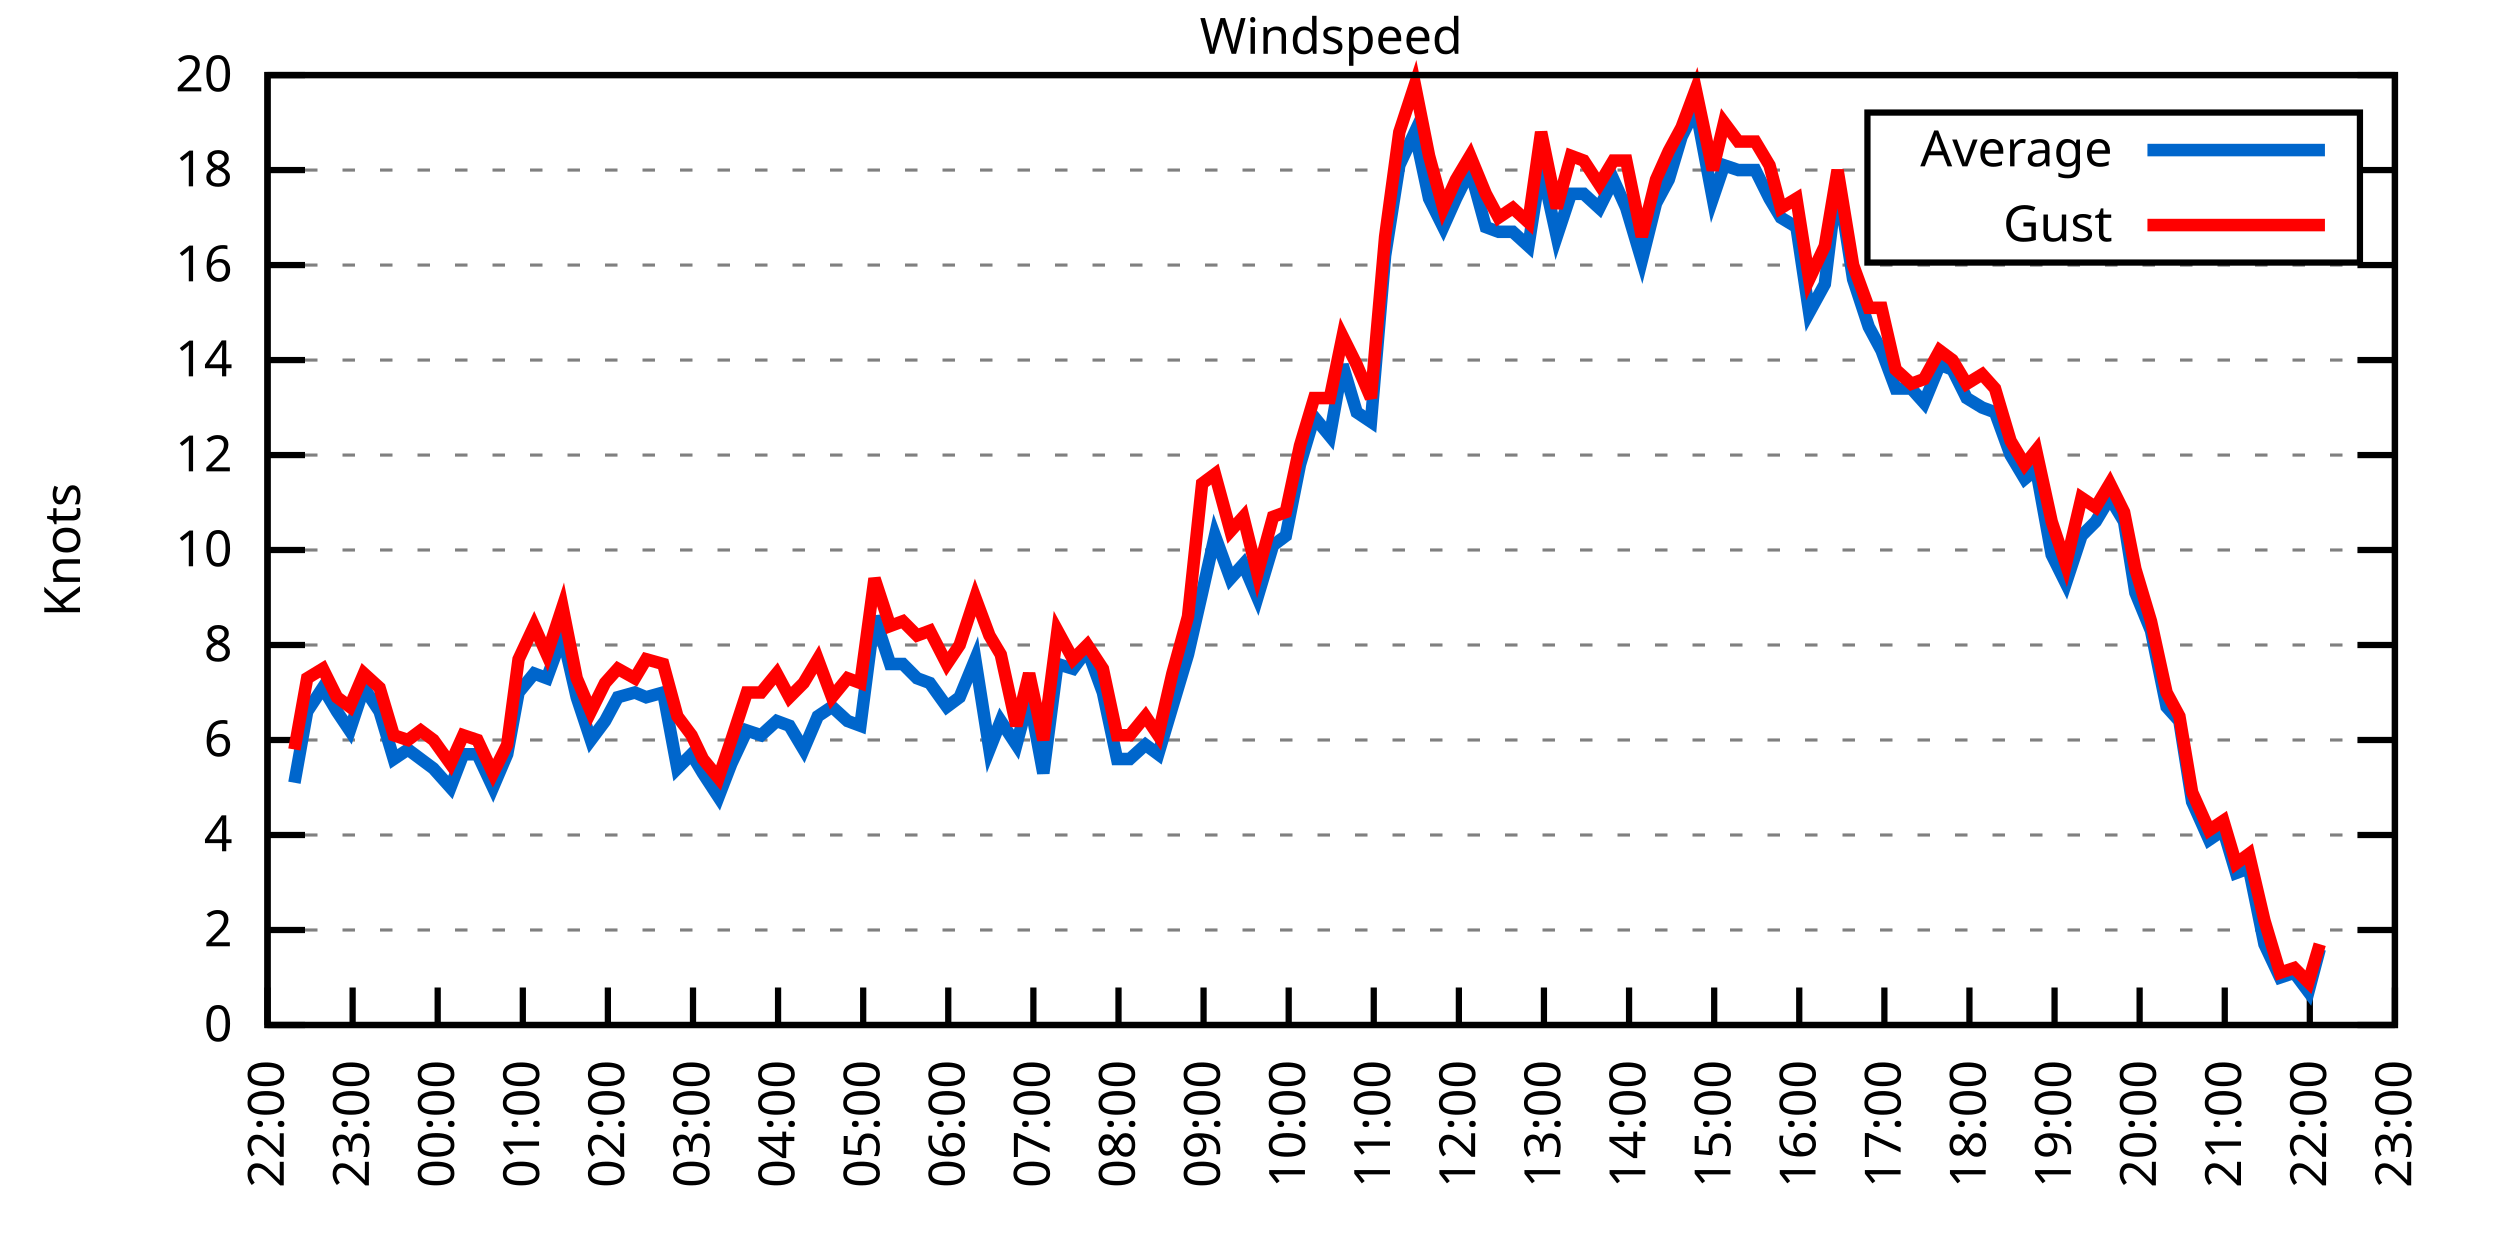
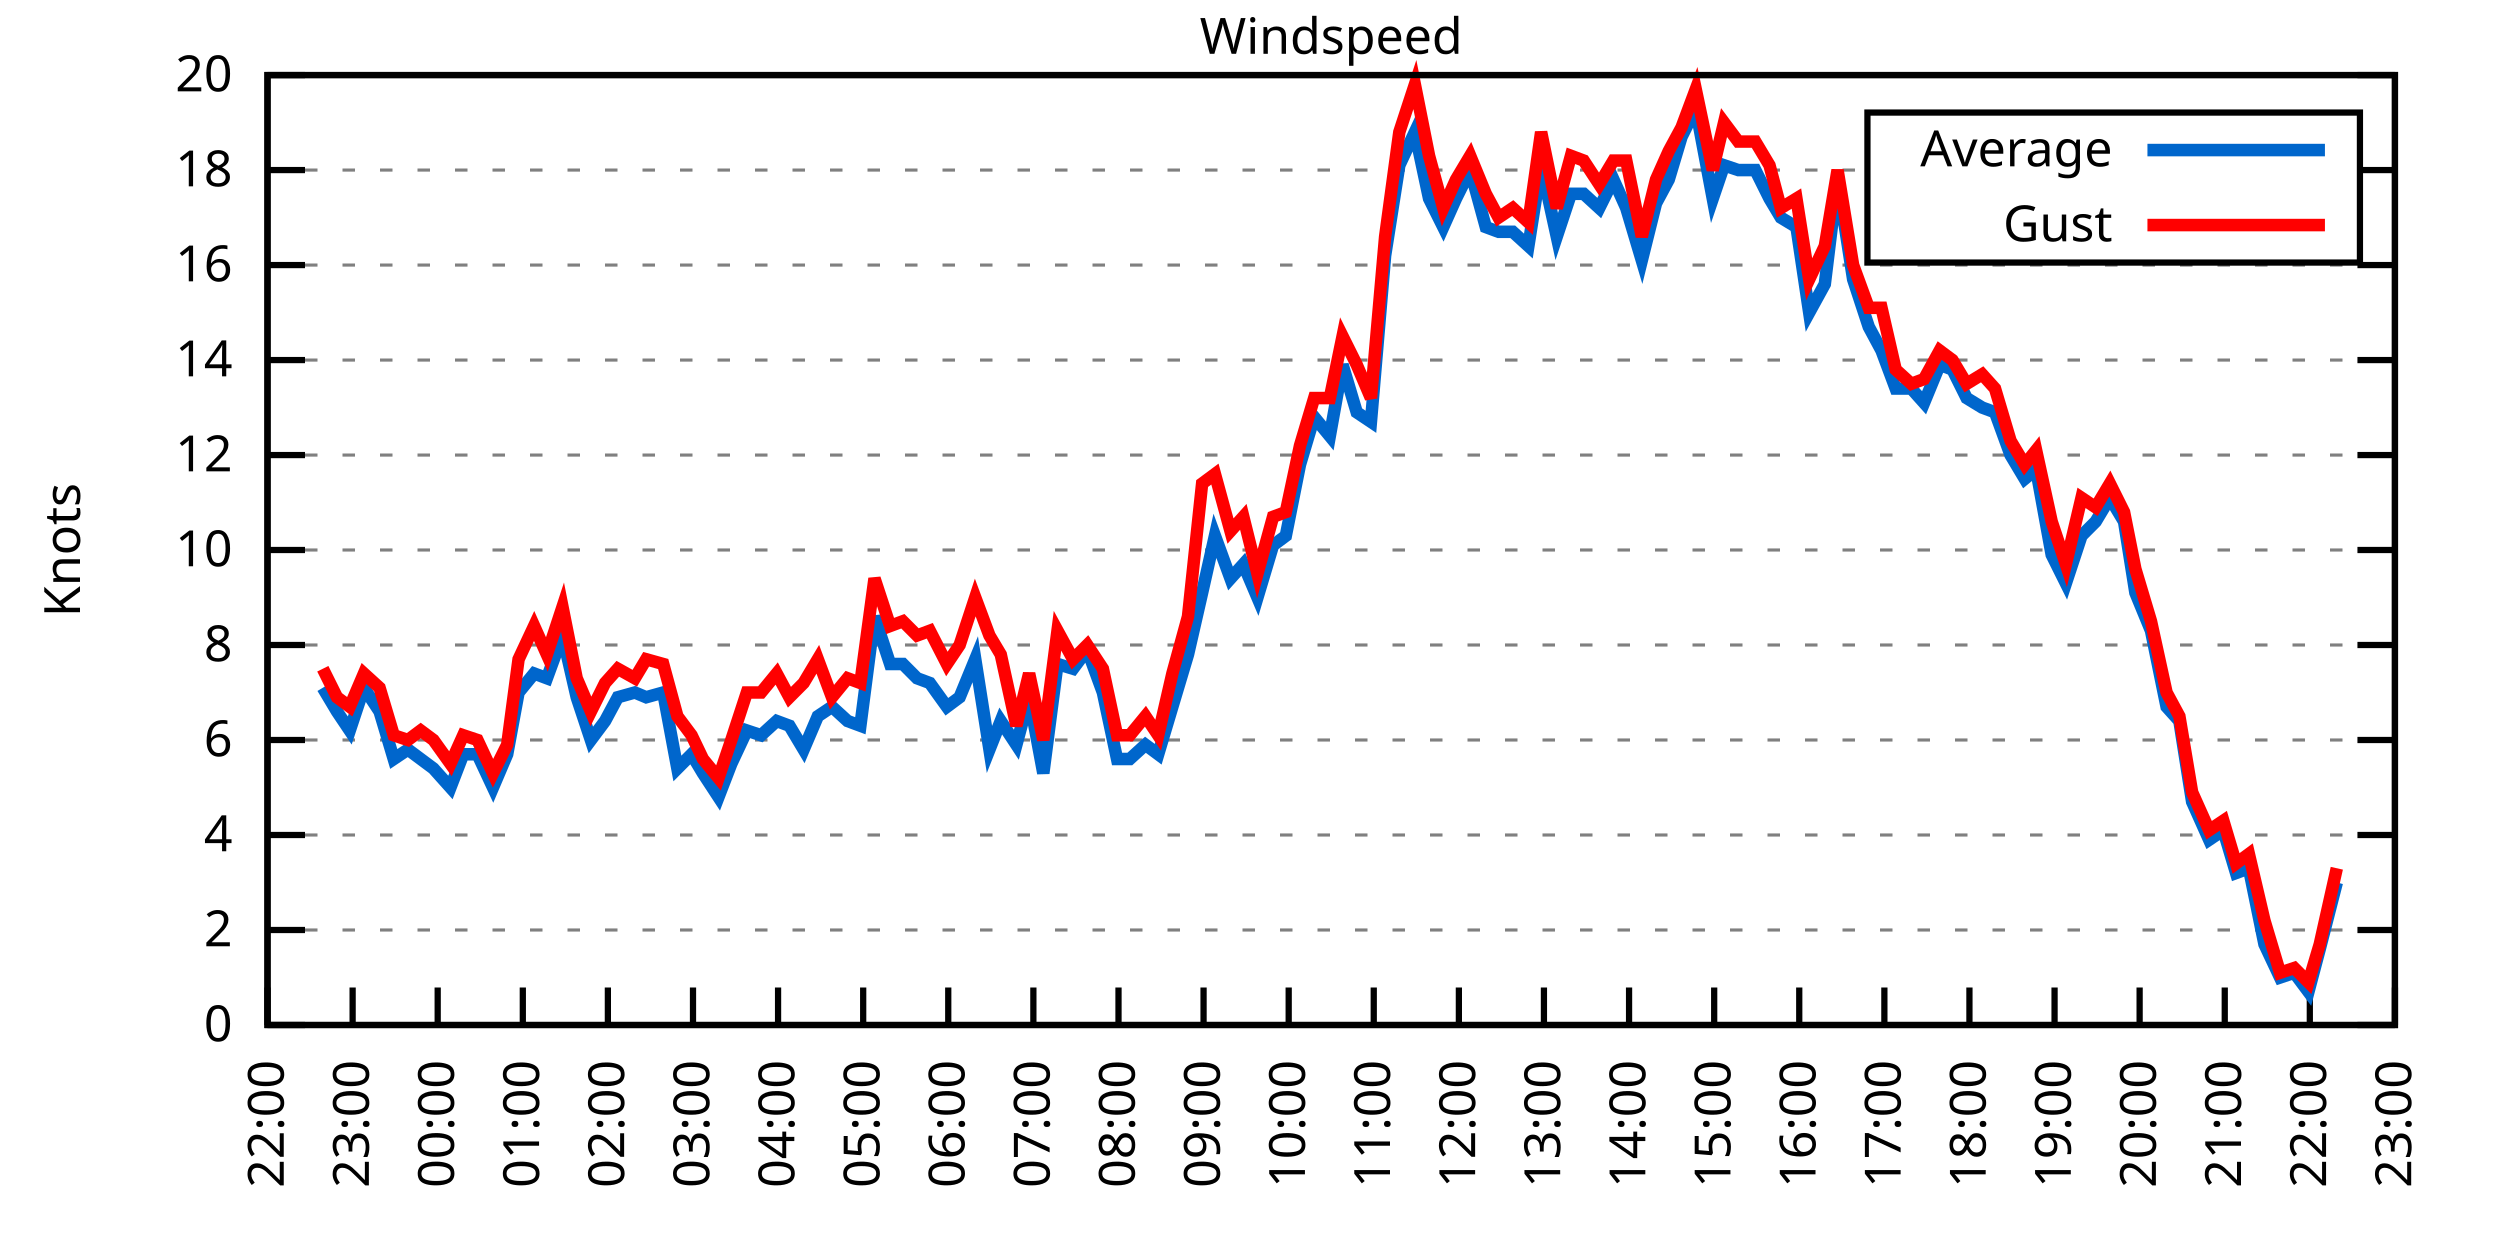
<svg xmlns="http://www.w3.org/2000/svg" xmlns:xlink="http://www.w3.org/1999/xlink" width="400" height="200" viewBox="0 0 400 200">
  <g id="gnuplot_canvas">
    <rect x="0" y="0" width="400" height="200" fill="none" />
    <defs>
      <circle id="gpDot" r="0.5" stroke-width="0.5" stroke="currentColor" />
      <path id="gpPt0" stroke-width="0.333" stroke="currentColor" d="M-1,0 h2 M0,-1 v2" />
      <path id="gpPt1" stroke-width="0.333" stroke="currentColor" d="M-1,-1 L1,1 M1,-1 L-1,1" />
      <path id="gpPt2" stroke-width="0.333" stroke="currentColor" d="M-1,0 L1,0 M0,-1 L0,1 M-1,-1 L1,1 M-1,1 L1,-1" />
      <rect id="gpPt3" stroke-width="0.333" stroke="currentColor" x="-1" y="-1" width="2" height="2" />
      <rect id="gpPt4" stroke-width="0.333" stroke="currentColor" fill="currentColor" x="-1" y="-1" width="2" height="2" />
      <circle id="gpPt5" stroke-width="0.333" stroke="currentColor" cx="0" cy="0" r="1" />
      <use xlink:href="#gpPt5" id="gpPt6" fill="currentColor" stroke="none" />
      <path id="gpPt7" stroke-width="0.333" stroke="currentColor" d="M0,-1.33 L-1.33,0.67 L1.33,0.67 z" />
      <use xlink:href="#gpPt7" id="gpPt8" fill="currentColor" stroke="none" />
      <use xlink:href="#gpPt7" id="gpPt9" stroke="currentColor" transform="rotate(180)" />
      <use xlink:href="#gpPt9" id="gpPt10" fill="currentColor" stroke="none" />
      <use xlink:href="#gpPt3" id="gpPt11" stroke="currentColor" transform="rotate(45)" />
      <use xlink:href="#gpPt11" id="gpPt12" fill="currentColor" stroke="none" />
      <path id="gpPt13" stroke-width="0.333" stroke="currentColor" d="M0,1.330 L1.265,0.411 L0.782,-1.067 L-0.782,-1.076 L-1.265,0.411 z" />
      <use xlink:href="#gpPt13" id="gpPt14" fill="currentColor" stroke="none" />
      <filter id="textbox" filterUnits="objectBoundingBox" x="0" y="0" height="1" width="1">
        <feFlood flood-color="white" flood-opacity="1" result="bgnd" />
        <feComposite in="SourceGraphic" in2="bgnd" operator="atop" />
      </filter>
      <filter id="greybox" filterUnits="objectBoundingBox" x="0" y="0" height="1" width="1">
        <feFlood flood-color="lightgrey" flood-opacity="1" result="grey" />
        <feComposite in="SourceGraphic" in2="grey" operator="atop" />
      </filter>
    </defs>
    <g fill="none" color="white" stroke="currentColor" stroke-width="1.00" stroke-linecap="butt" stroke-linejoin="miter">
</g>
    <g fill="none" color="black" stroke="currentColor" stroke-width="1.00" stroke-linecap="butt" stroke-linejoin="miter">
      <g stroke="none" shape-rendering="crispEdges">
        <polygon fill="rgb(255, 255, 255)" points="42.80,164.00 383.18,164.00 383.18,12.02 42.80,12.02 " />
      </g>
    </g>
    <g fill="none" color="black" stroke="currentColor" stroke-width="1.00" stroke-linecap="butt" stroke-linejoin="miter">
</g>
    <g fill="none" color="black" stroke="black" stroke-width="0.50" stroke-linecap="butt" stroke-linejoin="miter">
</g>
    <g fill="none" color="gray" stroke="currentColor" stroke-width="0.50" stroke-linecap="butt" stroke-linejoin="miter">
      <path stroke="gray" stroke-dasharray="2,4" class="gridline" d="M42.80,164.00 L383.19,164.00  " />
    </g>
    <g fill="none" color="gray" stroke="gray" stroke-width="1.00" stroke-linecap="butt" stroke-linejoin="miter">
</g>
    <g fill="none" color="black" stroke="currentColor" stroke-width="1.00" stroke-linecap="butt" stroke-linejoin="miter">
      <path stroke="black" d="M42.80,164.00 L48.80,164.00 M383.19,164.00 L377.19,164.00  " />
      <g transform="translate(37.20,166.60)" stroke="none" fill="black" font-family="Sans" font-size="8.00" text-anchor="end">
        <text>
          <tspan font-family="Sans"> 0</tspan>
        </text>
      </g>
    </g>
    <g fill="none" color="black" stroke="currentColor" stroke-width="1.00" stroke-linecap="butt" stroke-linejoin="miter">
</g>
    <g fill="none" color="black" stroke="black" stroke-width="0.50" stroke-linecap="butt" stroke-linejoin="miter">
</g>
    <g fill="none" color="gray" stroke="currentColor" stroke-width="0.50" stroke-linecap="butt" stroke-linejoin="miter">
      <path stroke="gray" stroke-dasharray="2,4" class="gridline" d="M42.80,148.80 L383.19,148.80  " />
    </g>
    <g fill="none" color="gray" stroke="gray" stroke-width="1.00" stroke-linecap="butt" stroke-linejoin="miter">
</g>
    <g fill="none" color="black" stroke="currentColor" stroke-width="1.00" stroke-linecap="butt" stroke-linejoin="miter">
      <path stroke="black" d="M42.80,148.80 L48.80,148.80 M383.19,148.80 L377.19,148.80  " />
      <g transform="translate(37.20,151.40)" stroke="none" fill="black" font-family="Sans" font-size="8.00" text-anchor="end">
        <text>
          <tspan font-family="Sans"> 2</tspan>
        </text>
      </g>
    </g>
    <g fill="none" color="black" stroke="currentColor" stroke-width="1.00" stroke-linecap="butt" stroke-linejoin="miter">
</g>
    <g fill="none" color="black" stroke="black" stroke-width="0.50" stroke-linecap="butt" stroke-linejoin="miter">
</g>
    <g fill="none" color="gray" stroke="currentColor" stroke-width="0.50" stroke-linecap="butt" stroke-linejoin="miter">
      <path stroke="gray" stroke-dasharray="2,4" class="gridline" d="M42.80,133.60 L383.19,133.60  " />
    </g>
    <g fill="none" color="gray" stroke="gray" stroke-width="1.00" stroke-linecap="butt" stroke-linejoin="miter">
</g>
    <g fill="none" color="black" stroke="currentColor" stroke-width="1.00" stroke-linecap="butt" stroke-linejoin="miter">
      <path stroke="black" d="M42.80,133.60 L48.80,133.60 M383.19,133.60 L377.19,133.60  " />
      <g transform="translate(37.20,136.20)" stroke="none" fill="black" font-family="Sans" font-size="8.00" text-anchor="end">
        <text>
          <tspan font-family="Sans"> 4</tspan>
        </text>
      </g>
    </g>
    <g fill="none" color="black" stroke="currentColor" stroke-width="1.00" stroke-linecap="butt" stroke-linejoin="miter">
</g>
    <g fill="none" color="black" stroke="black" stroke-width="0.50" stroke-linecap="butt" stroke-linejoin="miter">
</g>
    <g fill="none" color="gray" stroke="currentColor" stroke-width="0.50" stroke-linecap="butt" stroke-linejoin="miter">
      <path stroke="gray" stroke-dasharray="2,4" class="gridline" d="M42.80,118.40 L383.19,118.40  " />
    </g>
    <g fill="none" color="gray" stroke="gray" stroke-width="1.00" stroke-linecap="butt" stroke-linejoin="miter">
</g>
    <g fill="none" color="black" stroke="currentColor" stroke-width="1.00" stroke-linecap="butt" stroke-linejoin="miter">
      <path stroke="black" d="M42.80,118.40 L48.80,118.40 M383.19,118.40 L377.19,118.40  " />
      <g transform="translate(37.20,121.00)" stroke="none" fill="black" font-family="Sans" font-size="8.00" text-anchor="end">
        <text>
          <tspan font-family="Sans"> 6</tspan>
        </text>
      </g>
    </g>
    <g fill="none" color="black" stroke="currentColor" stroke-width="1.00" stroke-linecap="butt" stroke-linejoin="miter">
</g>
    <g fill="none" color="black" stroke="black" stroke-width="0.50" stroke-linecap="butt" stroke-linejoin="miter">
</g>
    <g fill="none" color="gray" stroke="currentColor" stroke-width="0.50" stroke-linecap="butt" stroke-linejoin="miter">
      <path stroke="gray" stroke-dasharray="2,4" class="gridline" d="M42.80,103.20 L383.19,103.20  " />
    </g>
    <g fill="none" color="gray" stroke="gray" stroke-width="1.00" stroke-linecap="butt" stroke-linejoin="miter">
</g>
    <g fill="none" color="black" stroke="currentColor" stroke-width="1.00" stroke-linecap="butt" stroke-linejoin="miter">
      <path stroke="black" d="M42.80,103.20 L48.80,103.20 M383.19,103.20 L377.19,103.20  " />
      <g transform="translate(37.20,105.80)" stroke="none" fill="black" font-family="Sans" font-size="8.00" text-anchor="end">
        <text>
          <tspan font-family="Sans"> 8</tspan>
        </text>
      </g>
    </g>
    <g fill="none" color="black" stroke="currentColor" stroke-width="1.00" stroke-linecap="butt" stroke-linejoin="miter">
</g>
    <g fill="none" color="black" stroke="black" stroke-width="0.50" stroke-linecap="butt" stroke-linejoin="miter">
</g>
    <g fill="none" color="gray" stroke="currentColor" stroke-width="0.50" stroke-linecap="butt" stroke-linejoin="miter">
      <path stroke="gray" stroke-dasharray="2,4" class="gridline" d="M42.80,88.00 L383.19,88.00  " />
    </g>
    <g fill="none" color="gray" stroke="gray" stroke-width="1.00" stroke-linecap="butt" stroke-linejoin="miter">
</g>
    <g fill="none" color="black" stroke="currentColor" stroke-width="1.00" stroke-linecap="butt" stroke-linejoin="miter">
      <path stroke="black" d="M42.80,88.00 L48.80,88.00 M383.19,88.00 L377.19,88.00  " />
      <g transform="translate(37.20,90.60)" stroke="none" fill="black" font-family="Sans" font-size="8.00" text-anchor="end">
        <text>
          <tspan font-family="Sans"> 10</tspan>
        </text>
      </g>
    </g>
    <g fill="none" color="black" stroke="currentColor" stroke-width="1.00" stroke-linecap="butt" stroke-linejoin="miter">
</g>
    <g fill="none" color="black" stroke="black" stroke-width="0.50" stroke-linecap="butt" stroke-linejoin="miter">
</g>
    <g fill="none" color="gray" stroke="currentColor" stroke-width="0.50" stroke-linecap="butt" stroke-linejoin="miter">
      <path stroke="gray" stroke-dasharray="2,4" class="gridline" d="M42.80,72.81 L383.19,72.81  " />
    </g>
    <g fill="none" color="gray" stroke="gray" stroke-width="1.00" stroke-linecap="butt" stroke-linejoin="miter">
</g>
    <g fill="none" color="black" stroke="currentColor" stroke-width="1.00" stroke-linecap="butt" stroke-linejoin="miter">
      <path stroke="black" d="M42.80,72.81 L48.80,72.81 M383.19,72.81 L377.19,72.81  " />
      <g transform="translate(37.20,75.41)" stroke="none" fill="black" font-family="Sans" font-size="8.00" text-anchor="end">
        <text>
          <tspan font-family="Sans"> 12</tspan>
        </text>
      </g>
    </g>
    <g fill="none" color="black" stroke="currentColor" stroke-width="1.00" stroke-linecap="butt" stroke-linejoin="miter">
</g>
    <g fill="none" color="black" stroke="black" stroke-width="0.50" stroke-linecap="butt" stroke-linejoin="miter">
</g>
    <g fill="none" color="gray" stroke="currentColor" stroke-width="0.50" stroke-linecap="butt" stroke-linejoin="miter">
      <path stroke="gray" stroke-dasharray="2,4" class="gridline" d="M42.80,57.61 L383.19,57.61  " />
    </g>
    <g fill="none" color="gray" stroke="gray" stroke-width="1.00" stroke-linecap="butt" stroke-linejoin="miter">
</g>
    <g fill="none" color="black" stroke="currentColor" stroke-width="1.00" stroke-linecap="butt" stroke-linejoin="miter">
      <path stroke="black" d="M42.80,57.61 L48.80,57.61 M383.19,57.61 L377.19,57.61  " />
      <g transform="translate(37.20,60.21)" stroke="none" fill="black" font-family="Sans" font-size="8.00" text-anchor="end">
        <text>
          <tspan font-family="Sans"> 14</tspan>
        </text>
      </g>
    </g>
    <g fill="none" color="black" stroke="currentColor" stroke-width="1.00" stroke-linecap="butt" stroke-linejoin="miter">
</g>
    <g fill="none" color="black" stroke="black" stroke-width="0.50" stroke-linecap="butt" stroke-linejoin="miter">
</g>
    <g fill="none" color="gray" stroke="currentColor" stroke-width="0.50" stroke-linecap="butt" stroke-linejoin="miter">
      <path stroke="gray" stroke-dasharray="2,4" class="gridline" d="M42.80,42.41 L383.19,42.41  " />
    </g>
    <g fill="none" color="gray" stroke="gray" stroke-width="1.00" stroke-linecap="butt" stroke-linejoin="miter">
</g>
    <g fill="none" color="black" stroke="currentColor" stroke-width="1.00" stroke-linecap="butt" stroke-linejoin="miter">
      <path stroke="black" d="M42.80,42.41 L48.80,42.41 M383.19,42.41 L377.19,42.41  " />
      <g transform="translate(37.20,45.01)" stroke="none" fill="black" font-family="Sans" font-size="8.00" text-anchor="end">
        <text>
          <tspan font-family="Sans"> 16</tspan>
        </text>
      </g>
    </g>
    <g fill="none" color="black" stroke="currentColor" stroke-width="1.00" stroke-linecap="butt" stroke-linejoin="miter">
</g>
    <g fill="none" color="black" stroke="black" stroke-width="0.50" stroke-linecap="butt" stroke-linejoin="miter">
</g>
    <g fill="none" color="gray" stroke="currentColor" stroke-width="0.50" stroke-linecap="butt" stroke-linejoin="miter">
      <path stroke="gray" stroke-dasharray="2,4" class="gridline" d="M42.80,27.21 L298.79,27.21 M377.59,27.21 L383.19,27.21  " />
    </g>
    <g fill="none" color="gray" stroke="gray" stroke-width="1.00" stroke-linecap="butt" stroke-linejoin="miter">
</g>
    <g fill="none" color="black" stroke="currentColor" stroke-width="1.00" stroke-linecap="butt" stroke-linejoin="miter">
      <path stroke="black" d="M42.80,27.21 L48.80,27.21 M383.19,27.21 L377.19,27.21  " />
      <g transform="translate(37.20,29.81)" stroke="none" fill="black" font-family="Sans" font-size="8.00" text-anchor="end">
        <text>
          <tspan font-family="Sans"> 18</tspan>
        </text>
      </g>
    </g>
    <g fill="none" color="black" stroke="currentColor" stroke-width="1.00" stroke-linecap="butt" stroke-linejoin="miter">
</g>
    <g fill="none" color="black" stroke="black" stroke-width="0.50" stroke-linecap="butt" stroke-linejoin="miter">
</g>
    <g fill="none" color="gray" stroke="currentColor" stroke-width="0.50" stroke-linecap="butt" stroke-linejoin="miter">
      <path stroke="gray" stroke-dasharray="2,4" class="gridline" d="M42.80,12.01 L383.19,12.01  " />
    </g>
    <g fill="none" color="gray" stroke="gray" stroke-width="1.00" stroke-linecap="butt" stroke-linejoin="miter">
</g>
    <g fill="none" color="black" stroke="currentColor" stroke-width="1.00" stroke-linecap="butt" stroke-linejoin="miter">
      <path stroke="black" d="M42.80,12.01 L48.80,12.01 M383.19,12.01 L377.19,12.01  " />
      <g transform="translate(37.20,14.61)" stroke="none" fill="black" font-family="Sans" font-size="8.00" text-anchor="end">
        <text>
          <tspan font-family="Sans"> 20</tspan>
        </text>
      </g>
    </g>
    <g fill="none" color="black" stroke="currentColor" stroke-width="1.00" stroke-linecap="butt" stroke-linejoin="miter">
      <path stroke="black" d="M42.80,164.00 L42.80,158.00  " />
      <g transform="translate(45.40,169.60) rotate(270.00)" stroke="none" fill="black" font-family="Sans" font-size="8.00" text-anchor="end">
        <text>
          <tspan font-family="Sans">22:00</tspan>
        </text>
      </g>
    </g>
    <g fill="none" color="black" stroke="currentColor" stroke-width="1.00" stroke-linecap="butt" stroke-linejoin="miter">
      <path stroke="black" d="M56.42,164.00 L56.42,158.00  " />
      <g transform="translate(59.02,169.60) rotate(270.00)" stroke="none" fill="black" font-family="Sans" font-size="8.00" text-anchor="end">
        <text>
          <tspan font-family="Sans">23:00</tspan>
        </text>
      </g>
    </g>
    <g fill="none" color="black" stroke="currentColor" stroke-width="1.00" stroke-linecap="butt" stroke-linejoin="miter">
      <path stroke="black" d="M70.03,164.00 L70.03,158.00  " />
      <g transform="translate(72.63,169.60) rotate(270.00)" stroke="none" fill="black" font-family="Sans" font-size="8.00" text-anchor="end">
        <text>
          <tspan font-family="Sans">00:00</tspan>
        </text>
      </g>
    </g>
    <g fill="none" color="black" stroke="currentColor" stroke-width="1.00" stroke-linecap="butt" stroke-linejoin="miter">
      <path stroke="black" d="M83.65,164.00 L83.65,158.00  " />
      <g transform="translate(86.25,169.60) rotate(270.00)" stroke="none" fill="black" font-family="Sans" font-size="8.00" text-anchor="end">
        <text>
          <tspan font-family="Sans">01:00</tspan>
        </text>
      </g>
    </g>
    <g fill="none" color="black" stroke="currentColor" stroke-width="1.00" stroke-linecap="butt" stroke-linejoin="miter">
      <path stroke="black" d="M97.26,164.00 L97.26,158.00  " />
      <g transform="translate(99.86,169.60) rotate(270.00)" stroke="none" fill="black" font-family="Sans" font-size="8.00" text-anchor="end">
        <text>
          <tspan font-family="Sans">02:00</tspan>
        </text>
      </g>
    </g>
    <g fill="none" color="black" stroke="currentColor" stroke-width="1.00" stroke-linecap="butt" stroke-linejoin="miter">
      <path stroke="black" d="M110.88,164.00 L110.88,158.00  " />
      <g transform="translate(113.48,169.60) rotate(270.00)" stroke="none" fill="black" font-family="Sans" font-size="8.00" text-anchor="end">
        <text>
          <tspan font-family="Sans">03:00</tspan>
        </text>
      </g>
    </g>
    <g fill="none" color="black" stroke="currentColor" stroke-width="1.00" stroke-linecap="butt" stroke-linejoin="miter">
      <path stroke="black" d="M124.49,164.00 L124.49,158.00  " />
      <g transform="translate(127.09,169.60) rotate(270.00)" stroke="none" fill="black" font-family="Sans" font-size="8.00" text-anchor="end">
        <text>
          <tspan font-family="Sans">04:00</tspan>
        </text>
      </g>
    </g>
    <g fill="none" color="black" stroke="currentColor" stroke-width="1.00" stroke-linecap="butt" stroke-linejoin="miter">
      <path stroke="black" d="M138.11,164.00 L138.11,158.00  " />
      <g transform="translate(140.71,169.60) rotate(270.00)" stroke="none" fill="black" font-family="Sans" font-size="8.00" text-anchor="end">
        <text>
          <tspan font-family="Sans">05:00</tspan>
        </text>
      </g>
    </g>
    <g fill="none" color="black" stroke="currentColor" stroke-width="1.00" stroke-linecap="butt" stroke-linejoin="miter">
      <path stroke="black" d="M151.72,164.00 L151.72,158.00  " />
      <g transform="translate(154.32,169.60) rotate(270.00)" stroke="none" fill="black" font-family="Sans" font-size="8.00" text-anchor="end">
        <text>
          <tspan font-family="Sans">06:00</tspan>
        </text>
      </g>
    </g>
    <g fill="none" color="black" stroke="currentColor" stroke-width="1.00" stroke-linecap="butt" stroke-linejoin="miter">
      <path stroke="black" d="M165.34,164.00 L165.34,158.00  " />
      <g transform="translate(167.94,169.60) rotate(270.00)" stroke="none" fill="black" font-family="Sans" font-size="8.00" text-anchor="end">
        <text>
          <tspan font-family="Sans">07:00</tspan>
        </text>
      </g>
    </g>
    <g fill="none" color="black" stroke="currentColor" stroke-width="1.00" stroke-linecap="butt" stroke-linejoin="miter">
      <path stroke="black" d="M178.96,164.00 L178.96,158.00  " />
      <g transform="translate(181.56,169.60) rotate(270.00)" stroke="none" fill="black" font-family="Sans" font-size="8.00" text-anchor="end">
        <text>
          <tspan font-family="Sans">08:00</tspan>
        </text>
      </g>
    </g>
    <g fill="none" color="black" stroke="currentColor" stroke-width="1.00" stroke-linecap="butt" stroke-linejoin="miter">
      <path stroke="black" d="M192.57,164.00 L192.57,158.00  " />
      <g transform="translate(195.17,169.60) rotate(270.00)" stroke="none" fill="black" font-family="Sans" font-size="8.00" text-anchor="end">
        <text>
          <tspan font-family="Sans">09:00</tspan>
        </text>
      </g>
    </g>
    <g fill="none" color="black" stroke="currentColor" stroke-width="1.00" stroke-linecap="butt" stroke-linejoin="miter">
      <path stroke="black" d="M206.19,164.00 L206.19,158.00  " />
      <g transform="translate(208.79,169.60) rotate(270.00)" stroke="none" fill="black" font-family="Sans" font-size="8.00" text-anchor="end">
        <text>
          <tspan font-family="Sans">10:00</tspan>
        </text>
      </g>
    </g>
    <g fill="none" color="black" stroke="currentColor" stroke-width="1.00" stroke-linecap="butt" stroke-linejoin="miter">
      <path stroke="black" d="M219.80,164.00 L219.80,158.00  " />
      <g transform="translate(222.40,169.60) rotate(270.00)" stroke="none" fill="black" font-family="Sans" font-size="8.00" text-anchor="end">
        <text>
          <tspan font-family="Sans">11:00</tspan>
        </text>
      </g>
    </g>
    <g fill="none" color="black" stroke="currentColor" stroke-width="1.00" stroke-linecap="butt" stroke-linejoin="miter">
      <path stroke="black" d="M233.42,164.00 L233.42,158.00  " />
      <g transform="translate(236.02,169.60) rotate(270.00)" stroke="none" fill="black" font-family="Sans" font-size="8.00" text-anchor="end">
        <text>
          <tspan font-family="Sans">12:00</tspan>
        </text>
      </g>
    </g>
    <g fill="none" color="black" stroke="currentColor" stroke-width="1.00" stroke-linecap="butt" stroke-linejoin="miter">
      <path stroke="black" d="M247.03,164.00 L247.03,158.00  " />
      <g transform="translate(249.63,169.60) rotate(270.00)" stroke="none" fill="black" font-family="Sans" font-size="8.00" text-anchor="end">
        <text>
          <tspan font-family="Sans">13:00</tspan>
        </text>
      </g>
    </g>
    <g fill="none" color="black" stroke="currentColor" stroke-width="1.00" stroke-linecap="butt" stroke-linejoin="miter">
      <path stroke="black" d="M260.65,164.00 L260.65,158.00  " />
      <g transform="translate(263.25,169.60) rotate(270.00)" stroke="none" fill="black" font-family="Sans" font-size="8.00" text-anchor="end">
        <text>
          <tspan font-family="Sans">14:00</tspan>
        </text>
      </g>
    </g>
    <g fill="none" color="black" stroke="currentColor" stroke-width="1.00" stroke-linecap="butt" stroke-linejoin="miter">
      <path stroke="black" d="M274.27,164.00 L274.27,158.00  " />
      <g transform="translate(276.87,169.60) rotate(270.00)" stroke="none" fill="black" font-family="Sans" font-size="8.00" text-anchor="end">
        <text>
          <tspan font-family="Sans">15:00</tspan>
        </text>
      </g>
    </g>
    <g fill="none" color="black" stroke="currentColor" stroke-width="1.00" stroke-linecap="butt" stroke-linejoin="miter">
      <path stroke="black" d="M287.88,164.00 L287.88,158.00  " />
      <g transform="translate(290.48,169.60) rotate(270.00)" stroke="none" fill="black" font-family="Sans" font-size="8.00" text-anchor="end">
        <text>
          <tspan font-family="Sans">16:00</tspan>
        </text>
      </g>
    </g>
    <g fill="none" color="black" stroke="currentColor" stroke-width="1.00" stroke-linecap="butt" stroke-linejoin="miter">
      <path stroke="black" d="M301.50,164.00 L301.50,158.00  " />
      <g transform="translate(304.10,169.60) rotate(270.00)" stroke="none" fill="black" font-family="Sans" font-size="8.00" text-anchor="end">
        <text>
          <tspan font-family="Sans">17:00</tspan>
        </text>
      </g>
    </g>
    <g fill="none" color="black" stroke="currentColor" stroke-width="1.00" stroke-linecap="butt" stroke-linejoin="miter">
      <path stroke="black" d="M315.11,164.00 L315.11,158.00  " />
      <g transform="translate(317.71,169.60) rotate(270.00)" stroke="none" fill="black" font-family="Sans" font-size="8.00" text-anchor="end">
        <text>
          <tspan font-family="Sans">18:00</tspan>
        </text>
      </g>
    </g>
    <g fill="none" color="black" stroke="currentColor" stroke-width="1.00" stroke-linecap="butt" stroke-linejoin="miter">
      <path stroke="black" d="M328.73,164.00 L328.73,158.00  " />
      <g transform="translate(331.33,169.60) rotate(270.00)" stroke="none" fill="black" font-family="Sans" font-size="8.00" text-anchor="end">
        <text>
          <tspan font-family="Sans">19:00</tspan>
        </text>
      </g>
    </g>
    <g fill="none" color="black" stroke="currentColor" stroke-width="1.00" stroke-linecap="butt" stroke-linejoin="miter">
      <path stroke="black" d="M342.34,164.00 L342.34,158.00  " />
      <g transform="translate(344.94,169.60) rotate(270.00)" stroke="none" fill="black" font-family="Sans" font-size="8.00" text-anchor="end">
        <text>
          <tspan font-family="Sans">20:00</tspan>
        </text>
      </g>
    </g>
    <g fill="none" color="black" stroke="currentColor" stroke-width="1.00" stroke-linecap="butt" stroke-linejoin="miter">
      <path stroke="black" d="M355.96,164.00 L355.96,158.00  " />
      <g transform="translate(358.56,169.60) rotate(270.00)" stroke="none" fill="black" font-family="Sans" font-size="8.00" text-anchor="end">
        <text>
          <tspan font-family="Sans">21:00</tspan>
        </text>
      </g>
    </g>
    <g fill="none" color="black" stroke="currentColor" stroke-width="1.00" stroke-linecap="butt" stroke-linejoin="miter">
      <path stroke="black" d="M369.57,164.00 L369.57,158.00  " />
      <g transform="translate(372.17,169.60) rotate(270.00)" stroke="none" fill="black" font-family="Sans" font-size="8.00" text-anchor="end">
        <text>
          <tspan font-family="Sans">22:00</tspan>
        </text>
      </g>
    </g>
    <g fill="none" color="black" stroke="currentColor" stroke-width="1.00" stroke-linecap="butt" stroke-linejoin="miter">
      <path stroke="black" d="M383.19,164.00 L383.19,158.00  " />
      <g transform="translate(385.79,169.60) rotate(270.00)" stroke="none" fill="black" font-family="Sans" font-size="8.00" text-anchor="end">
        <text>
          <tspan font-family="Sans">23:00</tspan>
        </text>
      </g>
    </g>
    <g fill="none" color="black" stroke="currentColor" stroke-width="1.00" stroke-linecap="butt" stroke-linejoin="miter">
</g>
    <g fill="none" color="black" stroke="currentColor" stroke-width="1.00" stroke-linecap="butt" stroke-linejoin="miter">
      <path stroke="black" d="M42.80,12.01 L42.80,164.00 L383.19,164.00 L383.19,12.01 L42.80,12.01 Z  " />
    </g>
    <g fill="none" color="black" stroke="currentColor" stroke-width="1.00" stroke-linecap="butt" stroke-linejoin="miter">
</g>
    <g fill="none" color="black" stroke="currentColor" stroke-width="1.00" stroke-linecap="butt" stroke-linejoin="miter">
      <path stroke="black" d="M298.79,42.01 L298.79,18.01 L377.59,18.01 L377.59,42.01 L298.79,42.01 Z  " />
    </g>
    <g id="Windspeed_plot_1">
      <g fill="none" color="white" stroke="black" stroke-width="2.00" stroke-linecap="butt" stroke-linejoin="miter">
</g>
      <g fill="none" color="black" stroke="currentColor" stroke-width="2.00" stroke-linecap="butt" stroke-linejoin="miter">
        <g transform="translate(337.99,26.61)" stroke="none" fill="black" font-family="Sans" font-size="8.00" text-anchor="end">
          <text>
            <tspan font-family="Sans">Average</tspan>
          </text>
        </g>
      </g>
      <g fill="none" color="black" stroke="currentColor" stroke-width="2.00" stroke-linecap="butt" stroke-linejoin="miter">
-         <path stroke="rgb(  0, 102, 204)" d="M343.59,24.01 L371.99,24.01 M47.11,125.24 L49.15,113.84 L51.65,110.04 L53.92,113.84 L55.96,116.88 L58.23,110.04   L60.73,113.84 L63.00,121.44 L65.27,119.92 L67.31,121.44 L69.35,122.96 L72.07,126.00 L74.12,120.68 L76.39,120.68   L78.88,126.00 L81.15,120.68 L82.97,110.80 L85.46,107.76 L87.50,108.52 L90.00,101.68 L92.27,111.56 L94.54,118.40   L96.81,115.36 L98.85,111.56 L101.57,110.80 L103.39,111.56 L106.11,110.80 L108.38,122.96 L110.65,120.68 L112.47,123.72   L114.96,127.52 L117.01,122.20 L119.50,116.88 L121.77,117.64 L124.27,115.36 L126.31,116.12 L128.58,119.92 L130.85,114.60   L133.12,113.08 L135.61,115.36 L137.66,116.12 L139.92,98.64 L142.42,106.24 L144.46,106.24 L146.73,108.52 L148.77,109.28   L151.50,113.08 L153.54,111.56 L156.04,105.48 L158.31,119.92 L160.12,115.36 L162.62,119.16 L164.66,111.56 L166.93,123.72   L169.20,106.24 L171.69,107.00 L173.96,103.96 L176.46,110.80 L178.73,121.44 L180.77,121.44 L183.27,119.16 L185.31,120.68   L187.58,113.08 L190.08,104.72 L192.34,94.84 L194.39,85.73 L196.88,92.56 L198.93,90.28 L201.19,95.60 L203.69,87.25   L205.73,85.73 L208.00,74.33 L210.27,66.73 L212.77,69.77 L214.81,58.37 L217.08,65.97 L219.35,67.49 L221.62,40.89   L223.89,26.45 L226.38,21.13 L228.65,31.77 L230.92,36.33 L232.96,31.77 L235.23,27.21 L237.73,36.33 L239.77,37.09   L242.04,37.09 L244.54,39.37 L246.58,26.45 L249.08,37.85 L251.35,31.01 L253.39,31.01 L255.88,33.29 L258.15,28.73   L260.20,33.29 L262.69,41.65 L264.96,32.53 L267.00,28.73 L269.05,21.89 L271.32,17.33 L274.04,31.77 L275.85,26.45   L278.12,27.21 L280.85,27.21 L283.12,31.77 L284.93,34.81 L287.43,36.33 L289.47,50.01 L291.97,45.45 L294.01,28.73   L296.50,44.69 L299.00,52.29 L301.04,56.09 L303.31,62.17 L305.81,62.17 L307.85,64.45 L310.35,58.37 L312.39,59.13   L314.66,63.69 L317.15,65.21 L319.20,65.97 L321.69,72.81 L323.96,76.61 L325.78,75.09 L328.27,88.76 L330.54,93.32   L333.04,85.73 L335.31,83.45 L337.58,79.65 L339.85,83.45 L341.66,94.84 L344.16,100.92 L346.65,113.08 L348.70,115.36   L350.74,128.28 L353.46,134.36 L355.73,132.84 L357.77,139.68 L359.82,138.92 L362.31,151.08 L364.81,156.40 L367.08,155.64   L369.35,158.68 L371.16,151.84  " />
+         <path stroke="rgb(  0, 102, 204)" d="M343.59,24.01 L371.99,24.01 M51.65,110.04 L53.92,113.84 L55.96,116.88 L58.23,110.04 L60.73,113.84 L63.00,121.44   L65.27,119.92 L67.31,121.44 L69.35,122.96 L72.07,126.00 L74.12,120.68 L76.39,120.68 L78.88,126.00 L81.15,120.68   L82.97,110.80 L85.46,107.76 L87.50,108.52 L90.00,101.68 L92.27,111.56 L94.54,118.40 L96.81,115.36 L98.85,111.56   L101.57,110.80 L103.39,111.56 L106.11,110.80 L108.38,122.96 L110.65,120.68 L112.47,123.72 L114.96,127.52 L117.01,122.20   L119.50,116.88 L121.77,117.64 L124.27,115.36 L126.31,116.12 L128.58,119.92 L130.85,114.60 L133.12,113.08 L135.61,115.36   L137.66,116.12 L139.92,98.64 L142.42,106.24 L144.46,106.24 L146.73,108.52 L148.77,109.28 L151.50,113.08 L153.54,111.56   L156.04,105.48 L158.31,119.92 L160.12,115.36 L162.62,119.16 L164.66,111.56 L166.93,123.72 L169.20,106.24 L171.69,107.00   L173.96,103.96 L176.46,110.80 L178.73,121.44 L180.77,121.44 L183.27,119.16 L185.31,120.68 L187.58,113.08 L190.08,104.72   L192.34,94.84 L194.39,85.73 L196.88,92.56 L198.93,90.28 L201.19,95.60 L203.69,87.25 L205.73,85.73 L208.00,74.33   L210.27,66.73 L212.77,69.77 L214.81,58.37 L217.08,65.97 L219.35,67.49 L221.62,40.89 L223.89,26.45 L226.38,21.13   L228.65,31.77 L230.92,36.33 L232.96,31.77 L235.23,27.21 L237.73,36.33 L239.77,37.09 L242.04,37.09 L244.54,39.37   L246.58,26.45 L249.08,37.85 L251.35,31.01 L253.39,31.01 L255.88,33.29 L258.15,28.73 L260.20,33.29 L262.69,41.65   L264.96,32.53 L267.00,28.73 L269.05,21.89 L271.32,17.33 L274.04,31.77 L275.85,26.45 L278.12,27.21 L280.85,27.21   L283.12,31.77 L284.93,34.81 L287.43,36.33 L289.47,50.01 L291.97,45.45 L294.01,28.73 L296.50,44.69 L299.00,52.29   L301.04,56.09 L303.31,62.17 L305.81,62.17 L307.85,64.45 L310.35,58.37 L312.39,59.13 L314.66,63.69 L317.15,65.21   L319.20,65.97 L321.69,72.81 L323.96,76.61 L325.78,75.09 L328.27,88.76 L330.54,93.32 L333.04,85.73 L335.31,83.45   L337.58,79.65 L339.85,83.45 L341.66,94.84 L344.16,100.92 L346.65,113.08 L348.70,115.36 L350.74,128.28 L353.46,134.36   L355.73,132.84 L357.77,139.68 L359.82,138.92 L362.31,151.08 L364.81,156.40 L367.08,155.64 L369.35,158.68 L371.16,151.84   L373.89,141.20  " />
      </g>
    </g>
    <g id="Windspeed_plot_2">
      <g fill="none" color="black" stroke="currentColor" stroke-width="2.00" stroke-linecap="butt" stroke-linejoin="miter">
        <g transform="translate(337.99,38.61)" stroke="none" fill="black" font-family="Sans" font-size="8.00" text-anchor="end">
          <text>
            <tspan font-family="Sans">Gust</tspan>
          </text>
        </g>
      </g>
      <g fill="none" color="black" stroke="currentColor" stroke-width="2.00" stroke-linecap="butt" stroke-linejoin="miter">
-         <path stroke="rgb(255,   0,   0)" d="M343.59,36.01 L371.99,36.01 M47.11,119.92 L49.15,108.52 L51.65,107.00 L53.92,111.56 L55.96,113.08 L58.23,107.76   L60.73,110.04 L63.00,117.64 L65.27,118.40 L67.31,116.88 L69.35,118.40 L72.07,122.20 L74.12,117.64 L76.39,118.40   L78.88,123.72 L81.15,119.16 L82.97,105.48 L85.46,100.16 L87.50,104.72 L90.00,97.12 L92.27,108.52 L94.54,113.84   L96.81,109.28 L98.85,107.00 L101.57,108.52 L103.39,105.48 L106.11,106.24 L108.38,114.60 L110.65,117.64 L112.47,121.44   L114.96,124.48 L117.01,118.40 L119.50,110.80 L121.77,110.80 L124.27,107.76 L126.31,111.56 L128.58,109.28 L130.85,105.48   L133.12,111.56 L135.61,108.52 L137.66,109.28 L139.92,92.56 L142.42,100.16 L144.46,99.40 L146.73,101.68 L148.77,100.92   L151.50,106.24 L153.54,103.20 L156.04,95.60 L158.31,101.68 L160.12,104.72 L162.62,116.12 L164.66,107.76 L166.93,118.40   L169.20,100.92 L171.69,105.48 L173.96,103.20 L176.46,107.00 L178.73,117.64 L180.77,117.64 L183.27,114.60 L185.31,117.64   L187.58,107.76 L190.08,98.64 L192.34,77.37 L194.39,75.85 L196.88,84.97 L198.93,82.69 L201.19,91.80 L203.69,82.69   L205.73,81.93 L208.00,71.29 L210.27,63.69 L212.77,63.69 L214.81,53.81 L217.08,58.37 L219.35,63.69 L221.62,37.85   L223.89,21.13 L226.38,13.53 L228.65,24.93 L230.92,33.29 L232.96,28.73 L235.23,24.93 L237.73,31.01 L239.77,34.81   L242.04,33.29 L244.54,35.57 L246.58,21.13 L249.08,33.29 L251.35,24.93 L253.39,25.69 L255.88,29.49 L258.15,25.69   L260.20,25.69 L262.69,37.85 L264.96,28.73 L267.00,24.17 L269.05,20.37 L271.32,14.29 L274.04,27.21 L275.85,19.61   L278.12,22.65 L280.85,22.65 L283.12,26.45 L284.93,33.29 L287.43,31.77 L289.47,44.69 L291.97,39.37 L294.01,27.21   L296.50,42.41 L299.00,49.25 L301.04,49.25 L303.31,59.13 L305.81,61.41 L307.85,60.65 L310.35,56.09 L312.39,57.61   L314.66,61.41 L317.15,59.89 L319.20,62.17 L321.69,70.53 L323.96,74.33 L325.78,72.05 L328.27,83.45 L330.54,90.28   L333.04,79.65 L335.31,81.17 L337.58,77.37 L339.85,81.93 L341.66,91.04 L344.16,99.40 L346.65,110.80 L348.70,114.60   L350.74,126.76 L353.46,132.84 L355.73,131.32 L357.77,138.16 L359.82,136.64 L362.31,147.28 L364.81,155.64 L367.08,154.88   L369.35,157.16 L371.16,151.08  " />
+         <path stroke="rgb(255,   0,   0)" d="M343.59,36.01 L371.99,36.01 M51.65,107.00 L53.92,111.56 L55.96,113.08 L58.23,107.76 L60.73,110.04 L63.00,117.64   L65.27,118.40 L67.31,116.88 L69.35,118.40 L72.07,122.20 L74.12,117.64 L76.39,118.40 L78.88,123.72 L81.15,119.16   L82.97,105.48 L85.46,100.16 L87.50,104.72 L90.00,97.12 L92.27,108.52 L94.54,113.84 L96.81,109.28 L98.85,107.00   L101.57,108.52 L103.39,105.48 L106.11,106.24 L108.38,114.60 L110.65,117.64 L112.47,121.44 L114.96,124.48 L117.01,118.40   L119.50,110.80 L121.77,110.80 L124.27,107.76 L126.31,111.56 L128.58,109.28 L130.85,105.48 L133.12,111.56 L135.61,108.52   L137.66,109.28 L139.92,92.56 L142.42,100.16 L144.46,99.40 L146.73,101.68 L148.77,100.92 L151.50,106.24 L153.54,103.20   L156.04,95.60 L158.31,101.68 L160.12,104.72 L162.62,116.12 L164.66,107.76 L166.93,118.40 L169.20,100.92 L171.69,105.48   L173.96,103.20 L176.46,107.00 L178.73,117.64 L180.77,117.64 L183.27,114.60 L185.31,117.64 L187.58,107.76 L190.08,98.64   L192.34,77.37 L194.39,75.85 L196.88,84.97 L198.93,82.69 L201.19,91.80 L203.69,82.69 L205.73,81.93 L208.00,71.29   L210.27,63.69 L212.77,63.69 L214.81,53.81 L217.08,58.37 L219.35,63.69 L221.62,37.85 L223.89,21.13 L226.38,13.53   L228.65,24.93 L230.92,33.29 L232.96,28.73 L235.23,24.93 L237.73,31.01 L239.77,34.81 L242.04,33.29 L244.54,35.57   L246.58,21.13 L249.08,33.29 L251.35,24.93 L253.39,25.69 L255.88,29.49 L258.15,25.69 L260.20,25.69 L262.69,37.85   L264.96,28.73 L267.00,24.17 L269.05,20.37 L271.32,14.29 L274.04,27.21 L275.85,19.61 L278.12,22.65 L280.85,22.65   L283.12,26.45 L284.93,33.29 L287.43,31.77 L289.47,44.69 L291.97,39.37 L294.01,27.21 L296.50,42.41 L299.00,49.25   L301.04,49.25 L303.31,59.13 L305.81,61.41 L307.85,60.65 L310.35,56.09 L312.39,57.61 L314.66,61.41 L317.15,59.89   L319.20,62.17 L321.69,70.53 L323.96,74.33 L325.78,72.05 L328.27,83.45 L330.54,90.28 L333.04,79.65 L335.31,81.17   L337.58,77.37 L339.85,81.93 L341.66,91.04 L344.16,99.40 L346.65,110.80 L348.70,114.60 L350.74,126.76 L353.46,132.84   L355.73,131.32 L357.77,138.16 L359.82,136.64 L362.31,147.28 L364.81,155.64 L367.08,154.88 L369.35,157.16 L371.16,151.08   L373.89,138.92  " />
      </g>
    </g>
    <g fill="none" color="black" stroke="currentColor" stroke-width="2.00" stroke-linecap="butt" stroke-linejoin="miter">
</g>
    <g fill="none" color="black" stroke="black" stroke-width="1.00" stroke-linecap="butt" stroke-linejoin="miter">
</g>
    <g fill="none" color="black" stroke="currentColor" stroke-width="1.00" stroke-linecap="butt" stroke-linejoin="miter">
      <path stroke="black" d="M42.80,12.01 L42.80,164.00 L383.19,164.00 L383.19,12.01 L42.80,12.01 Z  " />
      <g transform="translate(12.80,88.01) rotate(270.00)" stroke="none" fill="black" font-family="Sans" font-size="8.00" text-anchor="middle">
        <text>
          <tspan font-family="Sans">Knots</tspan>
        </text>
      </g>
    </g>
    <g fill="none" color="black" stroke="currentColor" stroke-width="1.00" stroke-linecap="butt" stroke-linejoin="miter">
</g>
    <g fill="none" color="black" stroke="currentColor" stroke-width="1.00" stroke-linecap="butt" stroke-linejoin="miter">
      <g transform="translate(212.99,8.61)" stroke="none" fill="black" font-family="Sans" font-size="8.00" text-anchor="middle">
        <text>
          <tspan font-family="Sans">Windspeed</tspan>
        </text>
      </g>
    </g>
    <g fill="none" color="black" stroke="currentColor" stroke-width="1.00" stroke-linecap="butt" stroke-linejoin="miter">
</g>
  </g>
</svg>
